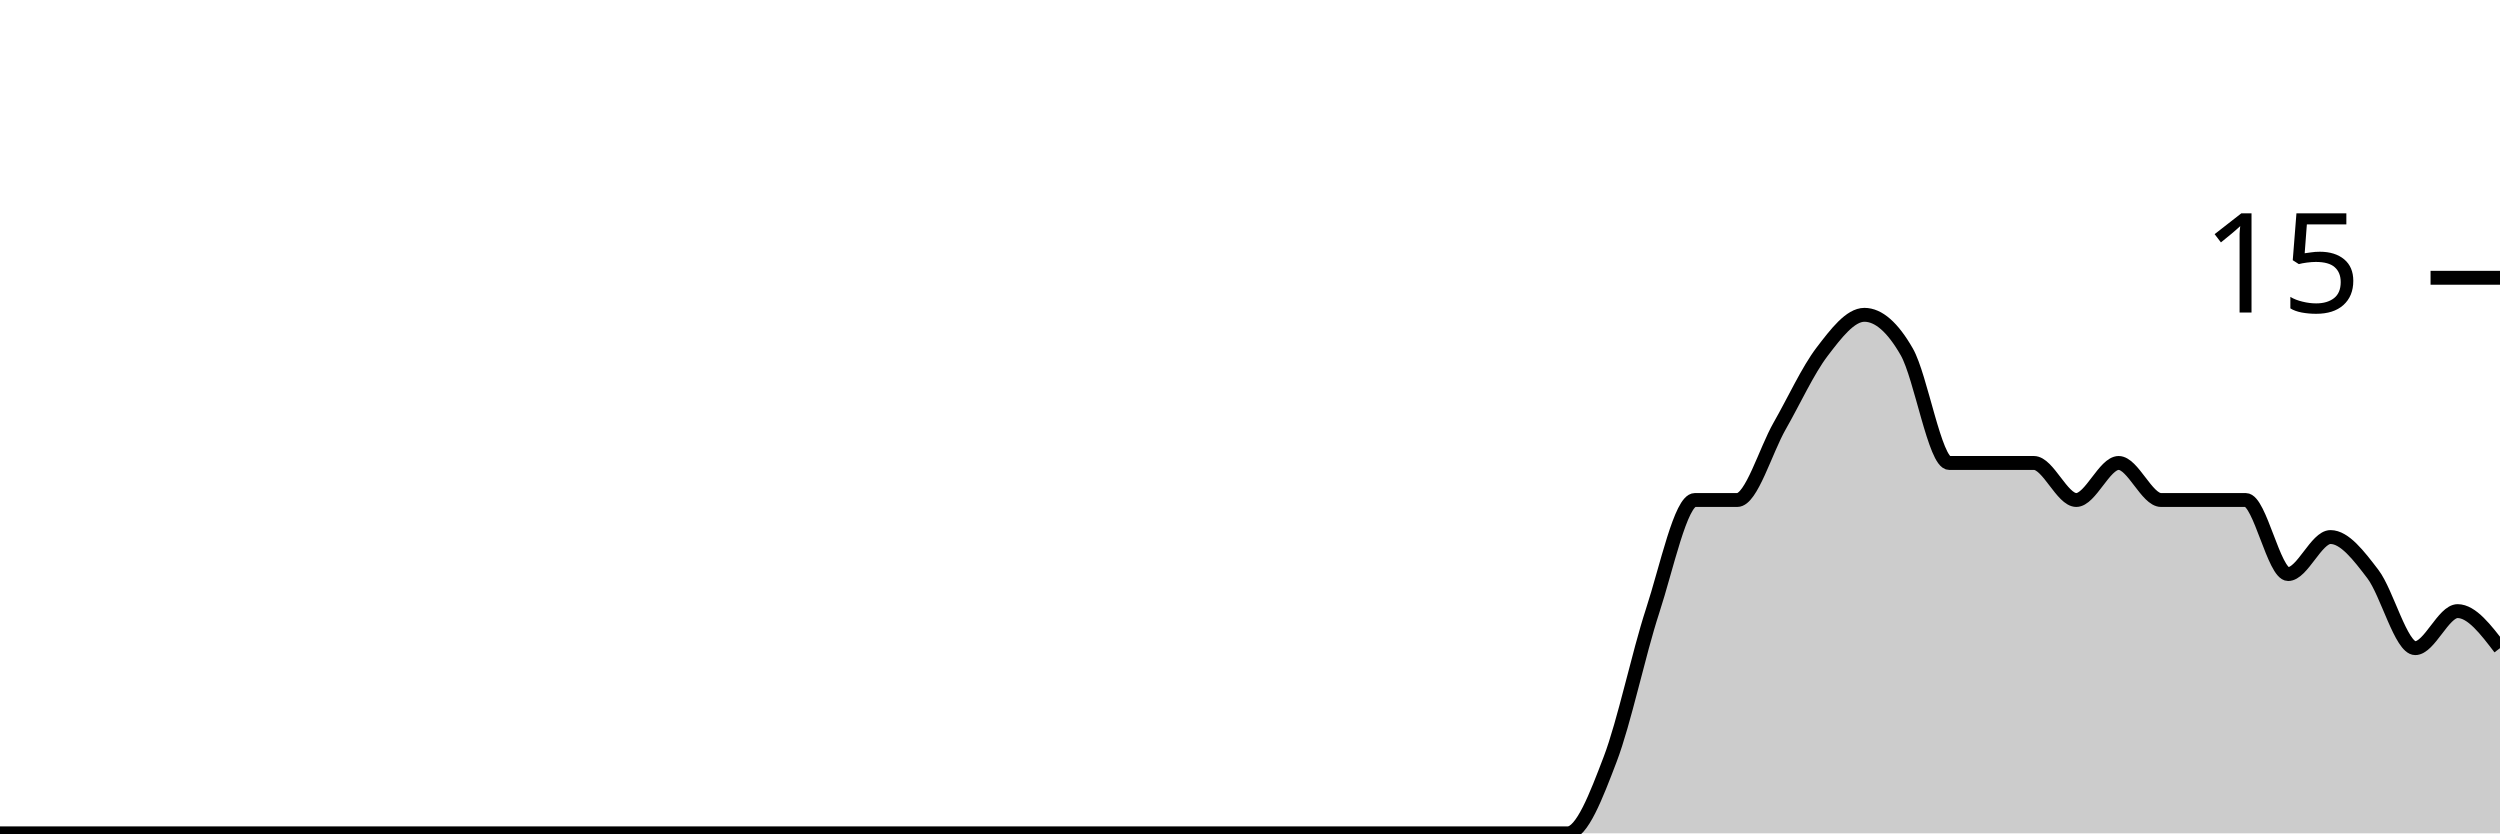
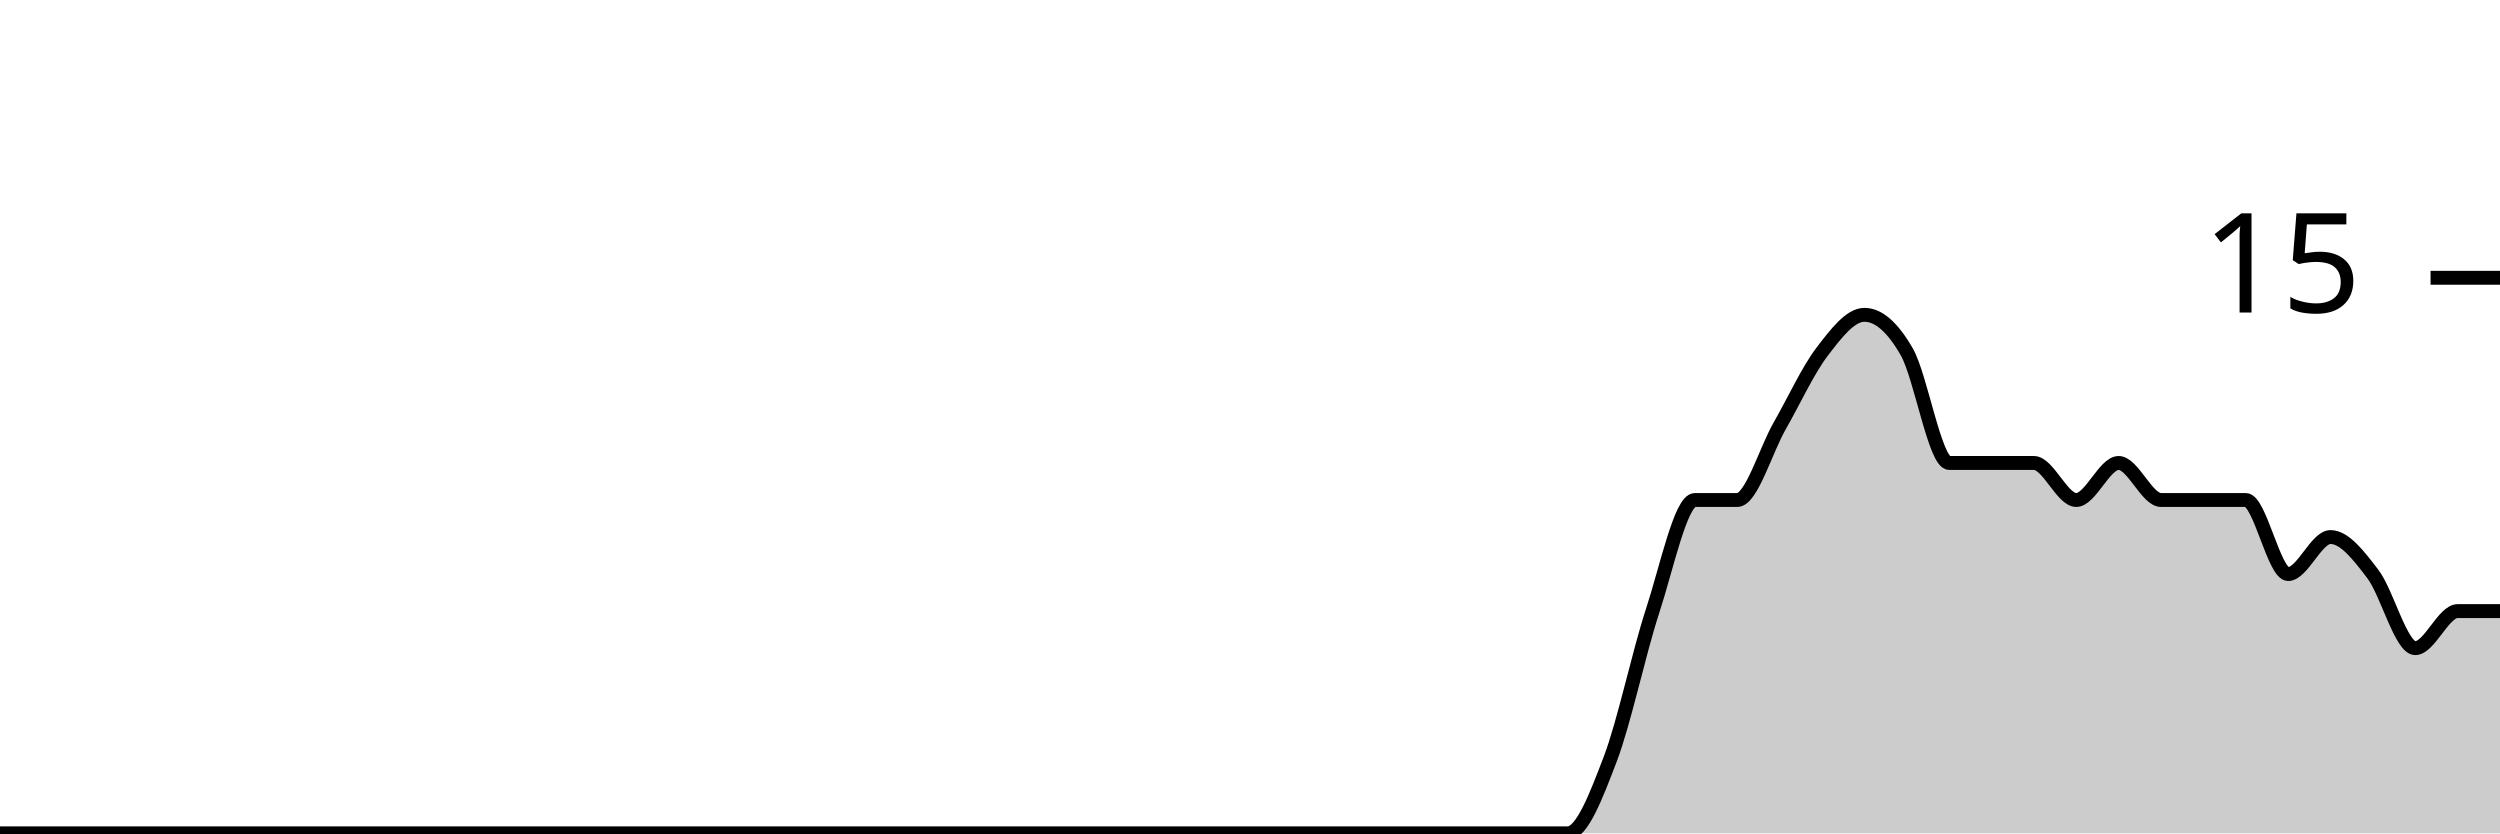
<svg xmlns="http://www.w3.org/2000/svg" viewBox="0 0 180 60">
  <g transform="translate(0,20)">
-     <path class="area" fill="rgba(0, 0, 0, 0.2)" d="M0,40C1.017,40,2.034,40,3.051,40C4.068,40,5.085,40,6.102,40C7.119,40,8.136,40,9.153,40C10.169,40,11.186,40,12.203,40C13.22,40,14.237,40,15.254,40C16.271,40,17.288,40,18.305,40C19.322,40,20.339,40,21.356,40C22.373,40,23.39,40,24.407,40C25.424,40,26.441,40,27.458,40C28.475,40,29.492,40,30.508,40C31.525,40,32.542,40,33.559,40C34.576,40,35.593,40,36.61,40C37.627,40,38.644,40,39.661,40C40.678,40,41.695,40,42.712,40C43.729,40,44.746,40,45.763,40C46.78,40,47.797,40,48.814,40C49.831,40,50.847,40,51.864,40C52.881,40,53.898,40,54.915,40C55.932,40,56.949,40,57.966,40C58.983,40,60,40,61.017,40C62.034,40,63.051,40,64.068,40C65.085,40,66.102,40,67.119,40C68.136,40,69.153,40,70.169,40C71.186,40,72.203,40,73.22,40C74.237,40,75.254,40,76.271,40C77.288,40,78.305,40,79.322,40C80.339,40,81.356,40,82.373,40C83.39,40,84.407,40,85.424,40C86.441,40,87.458,40,88.475,40C89.492,40,90.508,40,91.525,40C92.542,40,93.559,40,94.576,40C95.593,40,96.61,40,97.627,40C98.644,40,99.661,40,100.678,40C101.695,40,102.712,40,103.729,40C104.746,40,105.763,40,106.78,40C107.797,40,108.814,40,109.831,40C110.847,40,111.864,40,112.881,40C113.898,40,114.915,37.333,115.932,34.667C116.949,32,117.966,27.111,118.983,24C120,20.889,121.017,16,122.034,16C123.051,16,124.068,16,125.085,16C126.102,16,127.119,12.444,128.136,10.667C129.153,8.889,130.169,6.667,131.186,5.333C132.203,4,133.22,2.667,134.237,2.667C135.254,2.667,136.271,3.556,137.288,5.333C138.305,7.111,139.322,13.333,140.339,13.333C141.356,13.333,142.373,13.333,143.39,13.333C144.407,13.333,145.424,13.333,146.441,13.333C147.458,13.333,148.475,16,149.492,16C150.508,16,151.525,13.333,152.542,13.333C153.559,13.333,154.576,16,155.593,16C156.61,16,157.627,16,158.644,16C159.661,16,160.678,16,161.695,16C162.712,16,163.729,21.333,164.746,21.333C165.763,21.333,166.78,18.667,167.797,18.667C168.814,18.667,169.831,20,170.847,21.333C171.864,22.667,172.881,26.667,173.898,26.667C174.915,26.667,175.932,24,176.949,24C177.966,24,178.983,25.333,180,26.667L180,40C178.983,40,177.966,40,176.949,40C175.932,40,174.915,40,173.898,40C172.881,40,171.864,40,170.847,40C169.831,40,168.814,40,167.797,40C166.78,40,165.763,40,164.746,40C163.729,40,162.712,40,161.695,40C160.678,40,159.661,40,158.644,40C157.627,40,156.61,40,155.593,40C154.576,40,153.559,40,152.542,40C151.525,40,150.508,40,149.492,40C148.475,40,147.458,40,146.441,40C145.424,40,144.407,40,143.39,40C142.373,40,141.356,40,140.339,40C139.322,40,138.305,40,137.288,40C136.271,40,135.254,40,134.237,40C133.22,40,132.203,40,131.186,40C130.169,40,129.153,40,128.136,40C127.119,40,126.102,40,125.085,40C124.068,40,123.051,40,122.034,40C121.017,40,120,40,118.983,40C117.966,40,116.949,40,115.932,40C114.915,40,113.898,40,112.881,40C111.864,40,110.847,40,109.831,40C108.814,40,107.797,40,106.78,40C105.763,40,104.746,40,103.729,40C102.712,40,101.695,40,100.678,40C99.661,40,98.644,40,97.627,40C96.61,40,95.593,40,94.576,40C93.559,40,92.542,40,91.525,40C90.508,40,89.492,40,88.475,40C87.458,40,86.441,40,85.424,40C84.407,40,83.39,40,82.373,40C81.356,40,80.339,40,79.322,40C78.305,40,77.288,40,76.271,40C75.254,40,74.237,40,73.22,40C72.203,40,71.186,40,70.169,40C69.153,40,68.136,40,67.119,40C66.102,40,65.085,40,64.068,40C63.051,40,62.034,40,61.017,40C60,40,58.983,40,57.966,40C56.949,40,55.932,40,54.915,40C53.898,40,52.881,40,51.864,40C50.847,40,49.831,40,48.814,40C47.797,40,46.78,40,45.763,40C44.746,40,43.729,40,42.712,40C41.695,40,40.678,40,39.661,40C38.644,40,37.627,40,36.61,40C35.593,40,34.576,40,33.559,40C32.542,40,31.525,40,30.508,40C29.492,40,28.475,40,27.458,40C26.441,40,25.424,40,24.407,40C23.39,40,22.373,40,21.356,40C20.339,40,19.322,40,18.305,40C17.288,40,16.271,40,15.254,40C14.237,40,13.22,40,12.203,40C11.186,40,10.169,40,9.153,40C8.136,40,7.119,40,6.102,40C5.085,40,4.068,40,3.051,40C2.034,40,1.017,40,0,40Z" />
-     <path class="line" stroke="black" fill="none" d="M0,40C1.017,40,2.034,40,3.051,40C4.068,40,5.085,40,6.102,40C7.119,40,8.136,40,9.153,40C10.169,40,11.186,40,12.203,40C13.22,40,14.237,40,15.254,40C16.271,40,17.288,40,18.305,40C19.322,40,20.339,40,21.356,40C22.373,40,23.39,40,24.407,40C25.424,40,26.441,40,27.458,40C28.475,40,29.492,40,30.508,40C31.525,40,32.542,40,33.559,40C34.576,40,35.593,40,36.61,40C37.627,40,38.644,40,39.661,40C40.678,40,41.695,40,42.712,40C43.729,40,44.746,40,45.763,40C46.78,40,47.797,40,48.814,40C49.831,40,50.847,40,51.864,40C52.881,40,53.898,40,54.915,40C55.932,40,56.949,40,57.966,40C58.983,40,60,40,61.017,40C62.034,40,63.051,40,64.068,40C65.085,40,66.102,40,67.119,40C68.136,40,69.153,40,70.169,40C71.186,40,72.203,40,73.22,40C74.237,40,75.254,40,76.271,40C77.288,40,78.305,40,79.322,40C80.339,40,81.356,40,82.373,40C83.39,40,84.407,40,85.424,40C86.441,40,87.458,40,88.475,40C89.492,40,90.508,40,91.525,40C92.542,40,93.559,40,94.576,40C95.593,40,96.61,40,97.627,40C98.644,40,99.661,40,100.678,40C101.695,40,102.712,40,103.729,40C104.746,40,105.763,40,106.78,40C107.797,40,108.814,40,109.831,40C110.847,40,111.864,40,112.881,40C113.898,40,114.915,37.333,115.932,34.667C116.949,32,117.966,27.111,118.983,24C120,20.889,121.017,16,122.034,16C123.051,16,124.068,16,125.085,16C126.102,16,127.119,12.444,128.136,10.667C129.153,8.889,130.169,6.667,131.186,5.333C132.203,4,133.22,2.667,134.237,2.667C135.254,2.667,136.271,3.556,137.288,5.333C138.305,7.111,139.322,13.333,140.339,13.333C141.356,13.333,142.373,13.333,143.39,13.333C144.407,13.333,145.424,13.333,146.441,13.333C147.458,13.333,148.475,16,149.492,16C150.508,16,151.525,13.333,152.542,13.333C153.559,13.333,154.576,16,155.593,16C156.61,16,157.627,16,158.644,16C159.661,16,160.678,16,161.695,16C162.712,16,163.729,21.333,164.746,21.333C165.763,21.333,166.78,18.667,167.797,18.667C168.814,18.667,169.831,20,170.847,21.333C171.864,22.667,172.881,26.667,173.898,26.667C174.915,26.667,175.932,24,176.949,24C177.966,24,178.983,25.333,180,26.667" />
+     <path class="area" fill="rgba(0, 0, 0, 0.2)" d="M0,40C1.017,40,2.034,40,3.051,40C4.068,40,5.085,40,6.102,40C7.119,40,8.136,40,9.153,40C10.169,40,11.186,40,12.203,40C13.22,40,14.237,40,15.254,40C16.271,40,17.288,40,18.305,40C19.322,40,20.339,40,21.356,40C22.373,40,23.39,40,24.407,40C25.424,40,26.441,40,27.458,40C28.475,40,29.492,40,30.508,40C31.525,40,32.542,40,33.559,40C34.576,40,35.593,40,36.61,40C37.627,40,38.644,40,39.661,40C40.678,40,41.695,40,42.712,40C43.729,40,44.746,40,45.763,40C46.78,40,47.797,40,48.814,40C49.831,40,50.847,40,51.864,40C52.881,40,53.898,40,54.915,40C55.932,40,56.949,40,57.966,40C58.983,40,60,40,61.017,40C62.034,40,63.051,40,64.068,40C65.085,40,66.102,40,67.119,40C68.136,40,69.153,40,70.169,40C71.186,40,72.203,40,73.22,40C74.237,40,75.254,40,76.271,40C77.288,40,78.305,40,79.322,40C80.339,40,81.356,40,82.373,40C83.39,40,84.407,40,85.424,40C86.441,40,87.458,40,88.475,40C89.492,40,90.508,40,91.525,40C92.542,40,93.559,40,94.576,40C95.593,40,96.61,40,97.627,40C98.644,40,99.661,40,100.678,40C101.695,40,102.712,40,103.729,40C104.746,40,105.763,40,106.78,40C107.797,40,108.814,40,109.831,40C110.847,40,111.864,40,112.881,40C113.898,40,114.915,37.333,115.932,34.667C116.949,32,117.966,27.111,118.983,24C120,20.889,121.017,16,122.034,16C123.051,16,124.068,16,125.085,16C126.102,16,127.119,12.444,128.136,10.667C129.153,8.889,130.169,6.667,131.186,5.333C132.203,4,133.22,2.667,134.237,2.667C135.254,2.667,136.271,3.556,137.288,5.333C138.305,7.111,139.322,13.333,140.339,13.333C141.356,13.333,142.373,13.333,143.39,13.333C144.407,13.333,145.424,13.333,146.441,13.333C147.458,13.333,148.475,16,149.492,16C150.508,16,151.525,13.333,152.542,13.333C153.559,13.333,154.576,16,155.593,16C156.61,16,157.627,16,158.644,16C159.661,16,160.678,16,161.695,16C162.712,16,163.729,21.333,164.746,21.333C165.763,21.333,166.78,18.667,167.797,18.667C168.814,18.667,169.831,20,170.847,21.333C171.864,22.667,172.881,26.667,173.898,26.667C174.915,26.667,175.932,24,176.949,24C177.966,24,178.983,24,180,24L180,40C178.983,40,177.966,40,176.949,40C175.932,40,174.915,40,173.898,40C172.881,40,171.864,40,170.847,40C169.831,40,168.814,40,167.797,40C166.78,40,165.763,40,164.746,40C163.729,40,162.712,40,161.695,40C160.678,40,159.661,40,158.644,40C157.627,40,156.61,40,155.593,40C154.576,40,153.559,40,152.542,40C151.525,40,150.508,40,149.492,40C148.475,40,147.458,40,146.441,40C145.424,40,144.407,40,143.39,40C142.373,40,141.356,40,140.339,40C139.322,40,138.305,40,137.288,40C136.271,40,135.254,40,134.237,40C133.22,40,132.203,40,131.186,40C130.169,40,129.153,40,128.136,40C127.119,40,126.102,40,125.085,40C124.068,40,123.051,40,122.034,40C121.017,40,120,40,118.983,40C117.966,40,116.949,40,115.932,40C114.915,40,113.898,40,112.881,40C111.864,40,110.847,40,109.831,40C108.814,40,107.797,40,106.78,40C105.763,40,104.746,40,103.729,40C102.712,40,101.695,40,100.678,40C99.661,40,98.644,40,97.627,40C96.61,40,95.593,40,94.576,40C93.559,40,92.542,40,91.525,40C90.508,40,89.492,40,88.475,40C87.458,40,86.441,40,85.424,40C84.407,40,83.39,40,82.373,40C81.356,40,80.339,40,79.322,40C78.305,40,77.288,40,76.271,40C75.254,40,74.237,40,73.22,40C72.203,40,71.186,40,70.169,40C69.153,40,68.136,40,67.119,40C66.102,40,65.085,40,64.068,40C63.051,40,62.034,40,61.017,40C60,40,58.983,40,57.966,40C56.949,40,55.932,40,54.915,40C53.898,40,52.881,40,51.864,40C50.847,40,49.831,40,48.814,40C47.797,40,46.78,40,45.763,40C44.746,40,43.729,40,42.712,40C41.695,40,40.678,40,39.661,40C38.644,40,37.627,40,36.61,40C35.593,40,34.576,40,33.559,40C32.542,40,31.525,40,30.508,40C29.492,40,28.475,40,27.458,40C26.441,40,25.424,40,24.407,40C23.39,40,22.373,40,21.356,40C20.339,40,19.322,40,18.305,40C17.288,40,16.271,40,15.254,40C14.237,40,13.22,40,12.203,40C11.186,40,10.169,40,9.153,40C8.136,40,7.119,40,6.102,40C5.085,40,4.068,40,3.051,40C2.034,40,1.017,40,0,40Z" />
+     <path class="line" stroke="black" fill="none" d="M0,40C1.017,40,2.034,40,3.051,40C4.068,40,5.085,40,6.102,40C7.119,40,8.136,40,9.153,40C10.169,40,11.186,40,12.203,40C13.22,40,14.237,40,15.254,40C16.271,40,17.288,40,18.305,40C19.322,40,20.339,40,21.356,40C22.373,40,23.39,40,24.407,40C25.424,40,26.441,40,27.458,40C28.475,40,29.492,40,30.508,40C31.525,40,32.542,40,33.559,40C34.576,40,35.593,40,36.61,40C37.627,40,38.644,40,39.661,40C40.678,40,41.695,40,42.712,40C43.729,40,44.746,40,45.763,40C46.78,40,47.797,40,48.814,40C49.831,40,50.847,40,51.864,40C52.881,40,53.898,40,54.915,40C55.932,40,56.949,40,57.966,40C58.983,40,60,40,61.017,40C62.034,40,63.051,40,64.068,40C65.085,40,66.102,40,67.119,40C68.136,40,69.153,40,70.169,40C71.186,40,72.203,40,73.22,40C74.237,40,75.254,40,76.271,40C77.288,40,78.305,40,79.322,40C80.339,40,81.356,40,82.373,40C83.39,40,84.407,40,85.424,40C86.441,40,87.458,40,88.475,40C89.492,40,90.508,40,91.525,40C92.542,40,93.559,40,94.576,40C95.593,40,96.61,40,97.627,40C98.644,40,99.661,40,100.678,40C101.695,40,102.712,40,103.729,40C104.746,40,105.763,40,106.78,40C107.797,40,108.814,40,109.831,40C110.847,40,111.864,40,112.881,40C113.898,40,114.915,37.333,115.932,34.667C116.949,32,117.966,27.111,118.983,24C120,20.889,121.017,16,122.034,16C123.051,16,124.068,16,125.085,16C126.102,16,127.119,12.444,128.136,10.667C129.153,8.889,130.169,6.667,131.186,5.333C132.203,4,133.22,2.667,134.237,2.667C135.254,2.667,136.271,3.556,137.288,5.333C138.305,7.111,139.322,13.333,140.339,13.333C141.356,13.333,142.373,13.333,143.39,13.333C144.407,13.333,145.424,13.333,146.441,13.333C147.458,13.333,148.475,16,149.492,16C150.508,16,151.525,13.333,152.542,13.333C153.559,13.333,154.576,16,155.593,16C156.61,16,157.627,16,158.644,16C159.661,16,160.678,16,161.695,16C162.712,16,163.729,21.333,164.746,21.333C165.763,21.333,166.78,18.667,167.797,18.667C168.814,18.667,169.831,20,170.847,21.333C171.864,22.667,172.881,26.667,173.898,26.667C174.915,26.667,175.932,24,176.949,24C177.966,24,178.983,24,180,24" />
    <path class="axis-ceiling" stroke-width="1" stroke="black" fill="none" d="M175,0L180,0" />
    <text class="axis-ceiling-label" font-family="sans-serif" text-anchor="end" font-size="10px" x="170" y="2.5">15</text>
  </g>
</svg>
